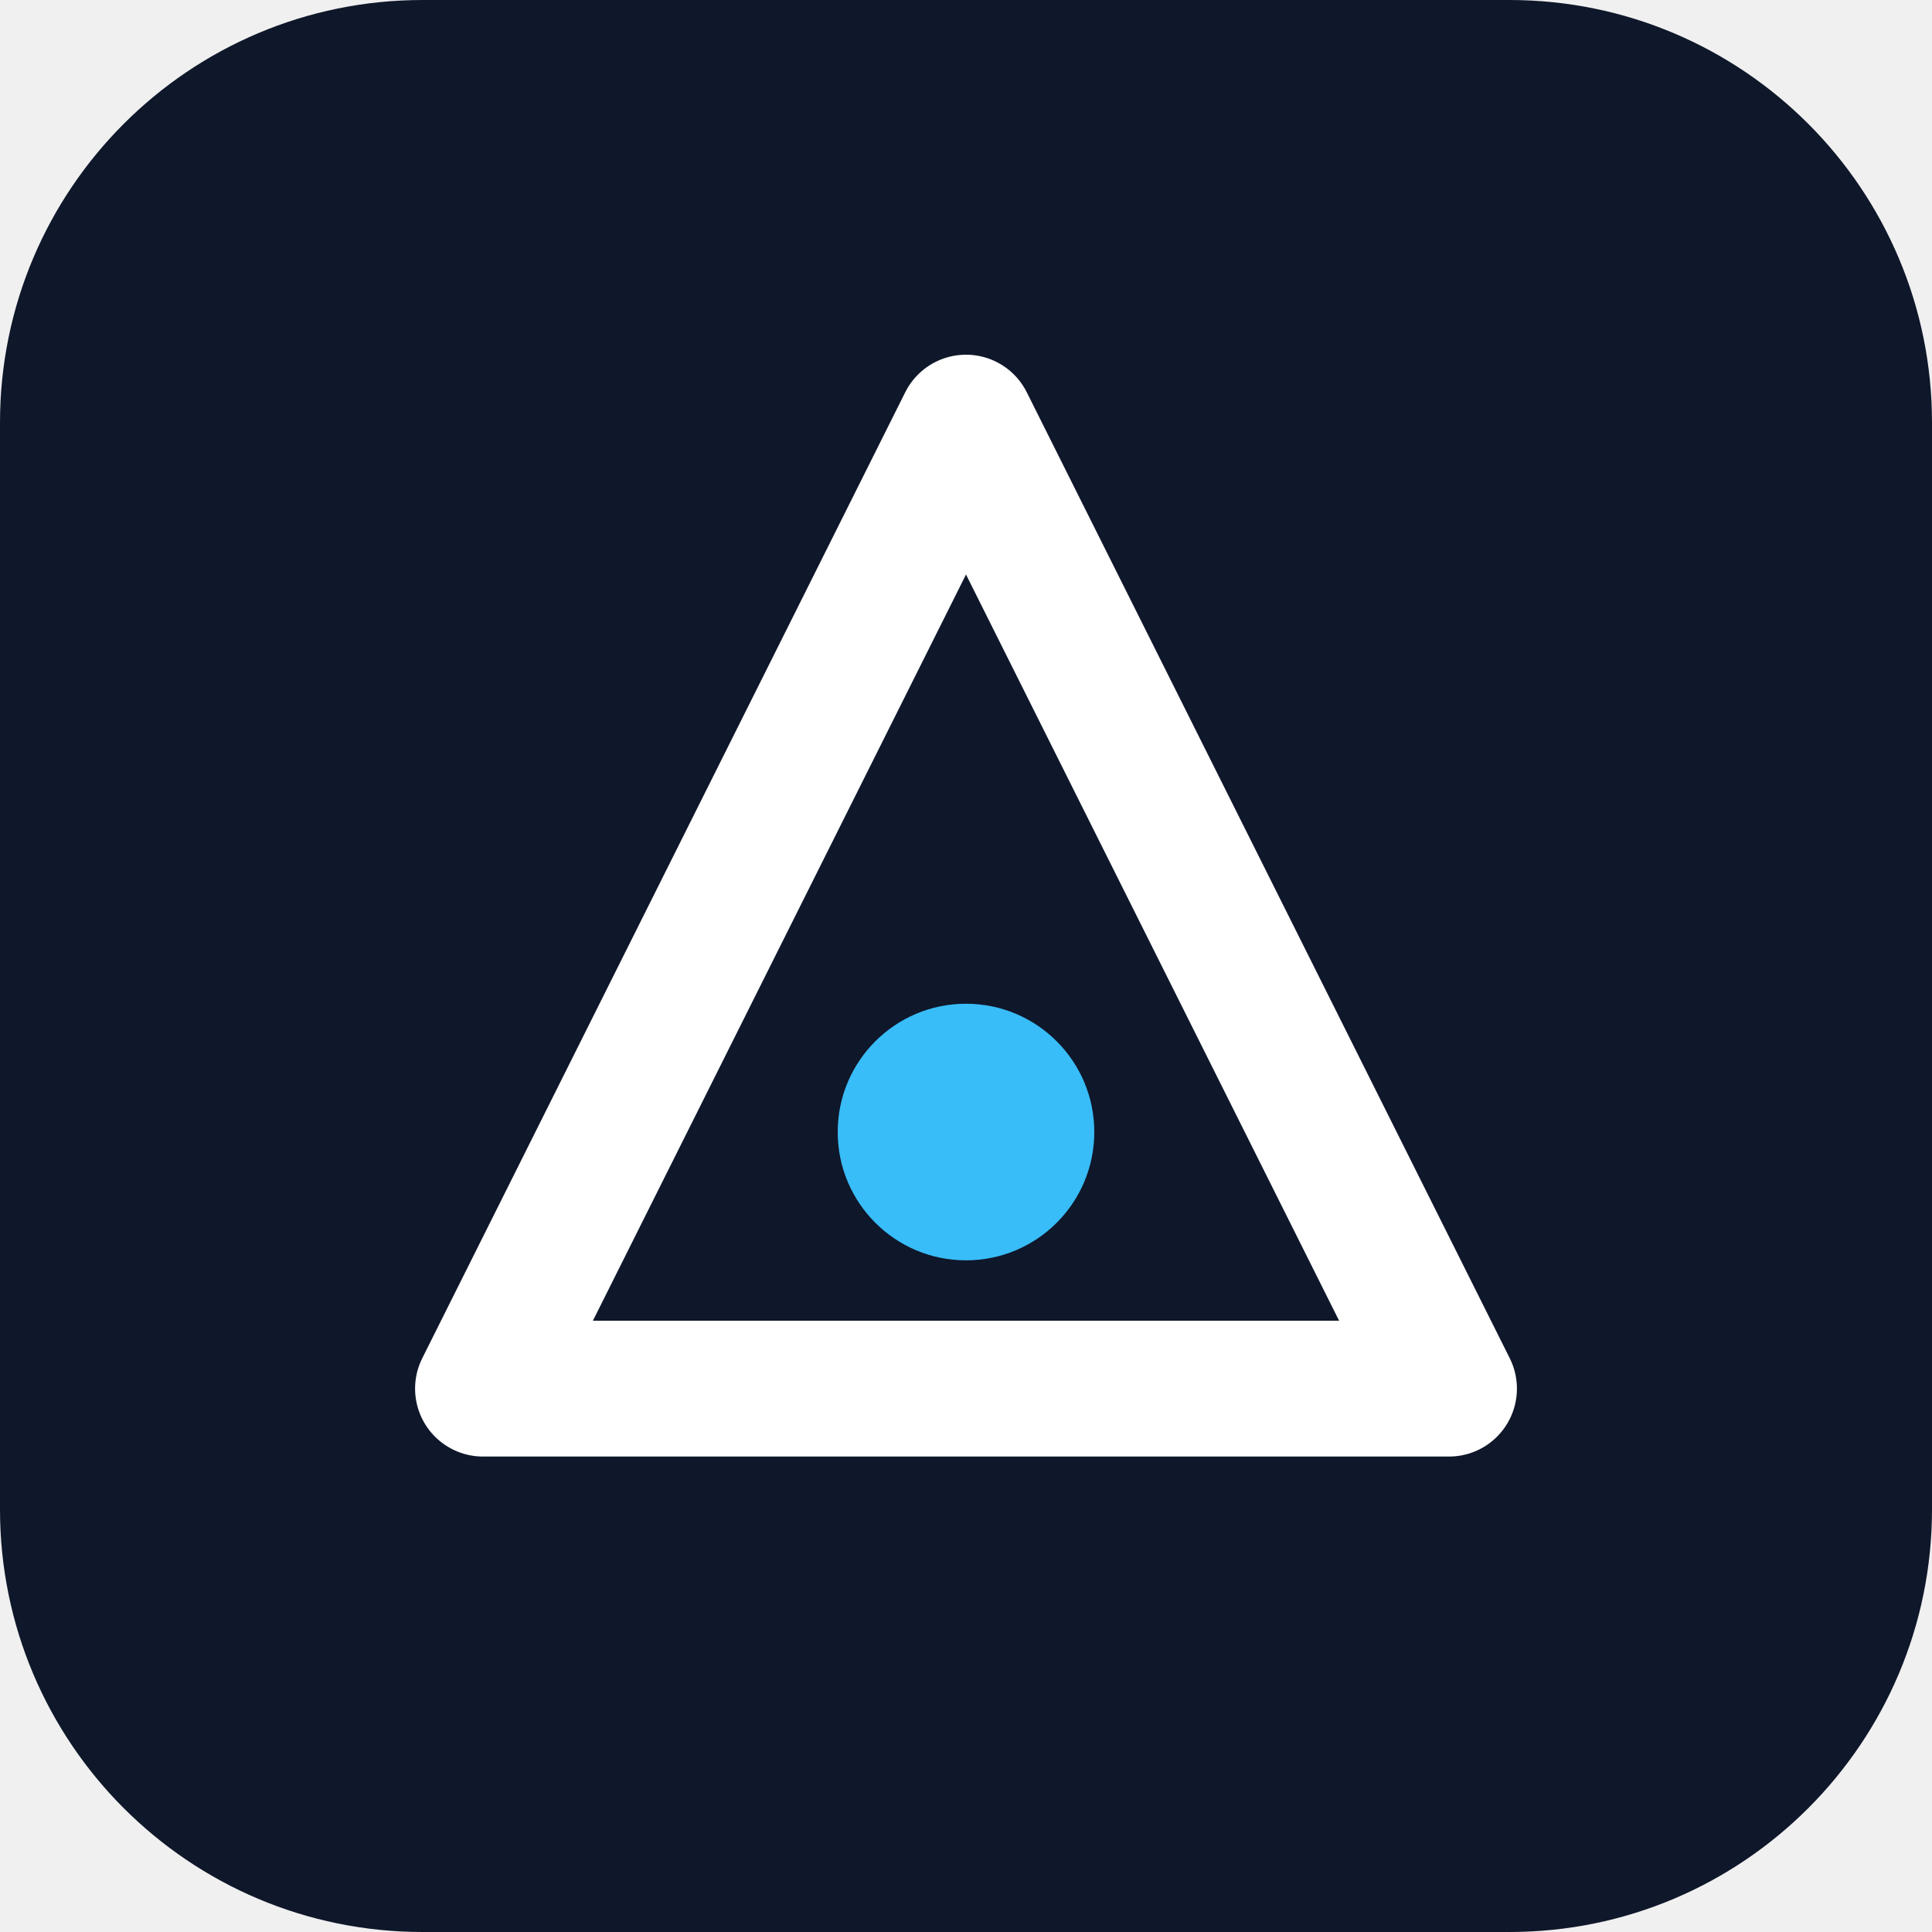
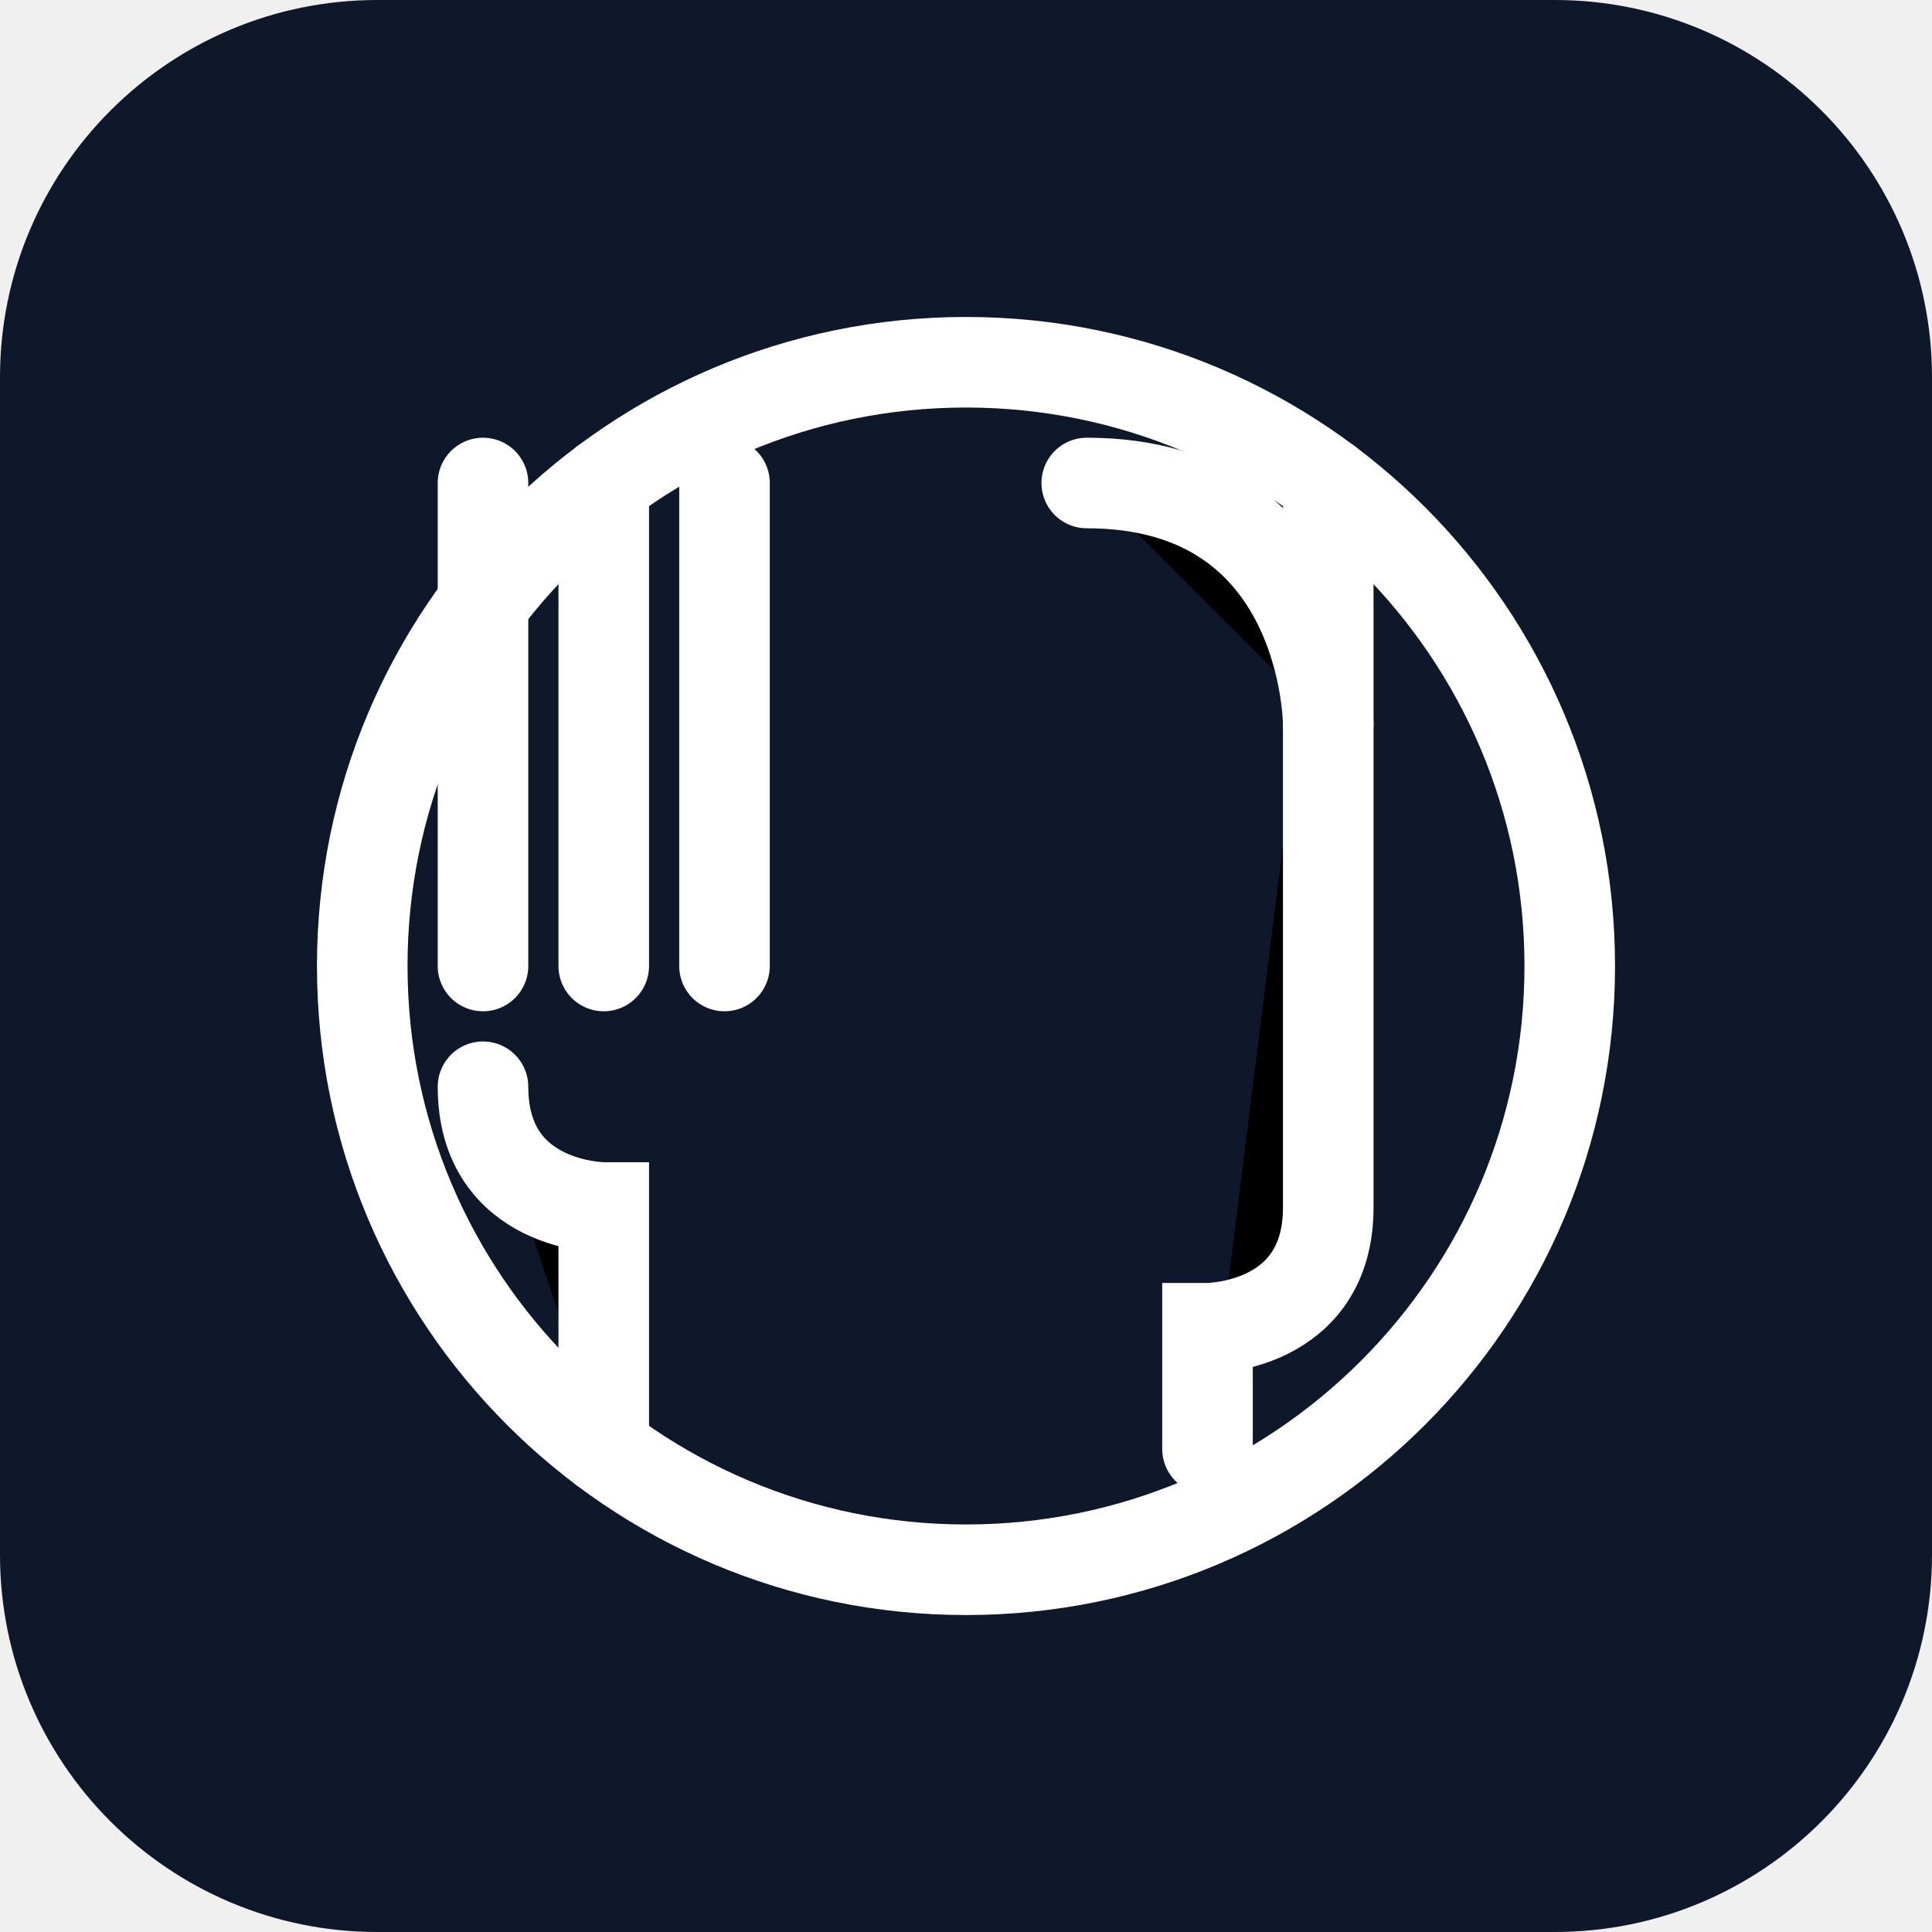
- <svg xmlns="http://www.w3.org/2000/svg" viewBox="0 0 512 512" role="img" aria-label="Brand mark">
-   <rect width="512" height="512" rx="112" fill="#0f172a" />
-   <path d="M256 112 L384 368 H128 Z" fill="none" stroke="#ffffff" stroke-width="36" stroke-linejoin="round" />
-   <circle cx="256" cy="300" r="34" fill="#38bdf8" />
+ <svg xmlns="http://www.w3.org/2000/svg" viewBox="0 0 512 512">
+   <rect width="512" height="512" fill="#0f172a" rx="100" />
+   <path d="M160 128v128M128 128v128M192 128v128" stroke="#ffffff" stroke-width="24" stroke-linecap="round" />
+   <path d="M128 288c0 32 32 32 32 32v64M160 384v-64" stroke="#ffffff" stroke-width="24" stroke-linecap="round" />
+   <path d="M352 128v192c0 32-32 32-32 32v32M320 384v-32" stroke="#ffffff" stroke-width="24" stroke-linecap="round" />
+   <path d="M288 128c64 0 64 64 64 64" stroke="#ffffff" stroke-width="24" stroke-linecap="round" />
+   <circle cx="256" cy="256" r="160" stroke="#ffffff" stroke-width="24" fill="none" />
</svg>
